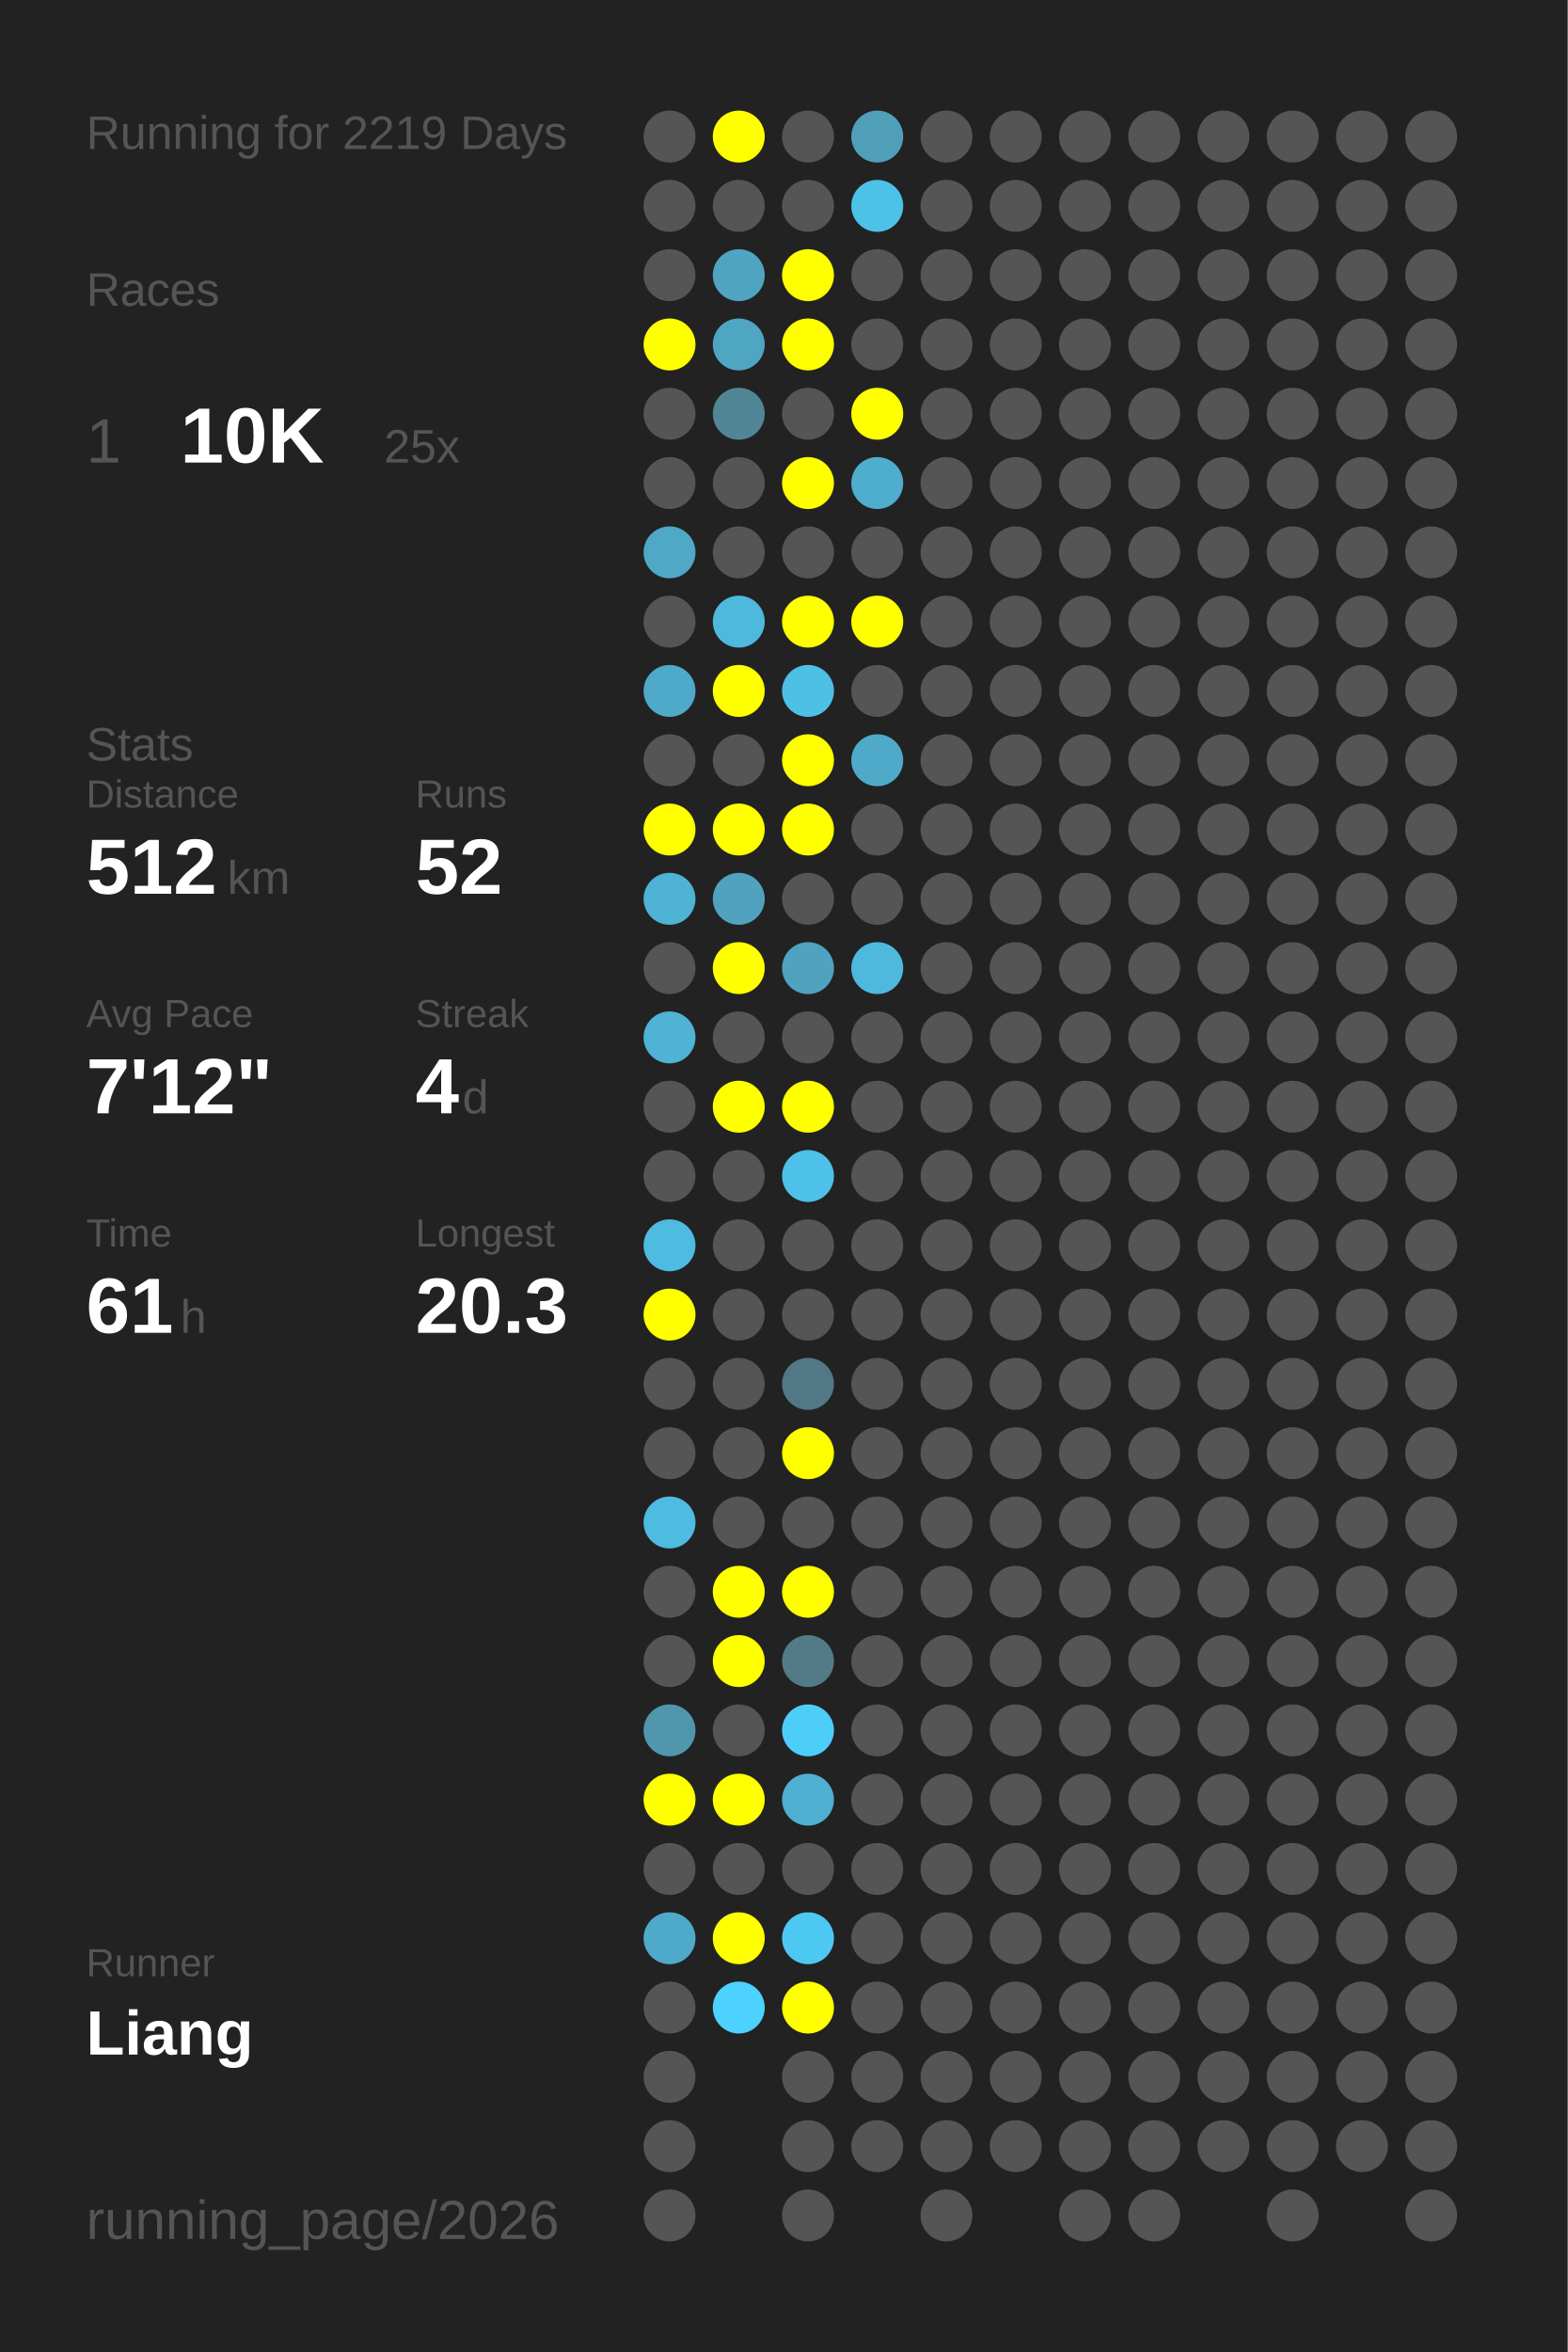
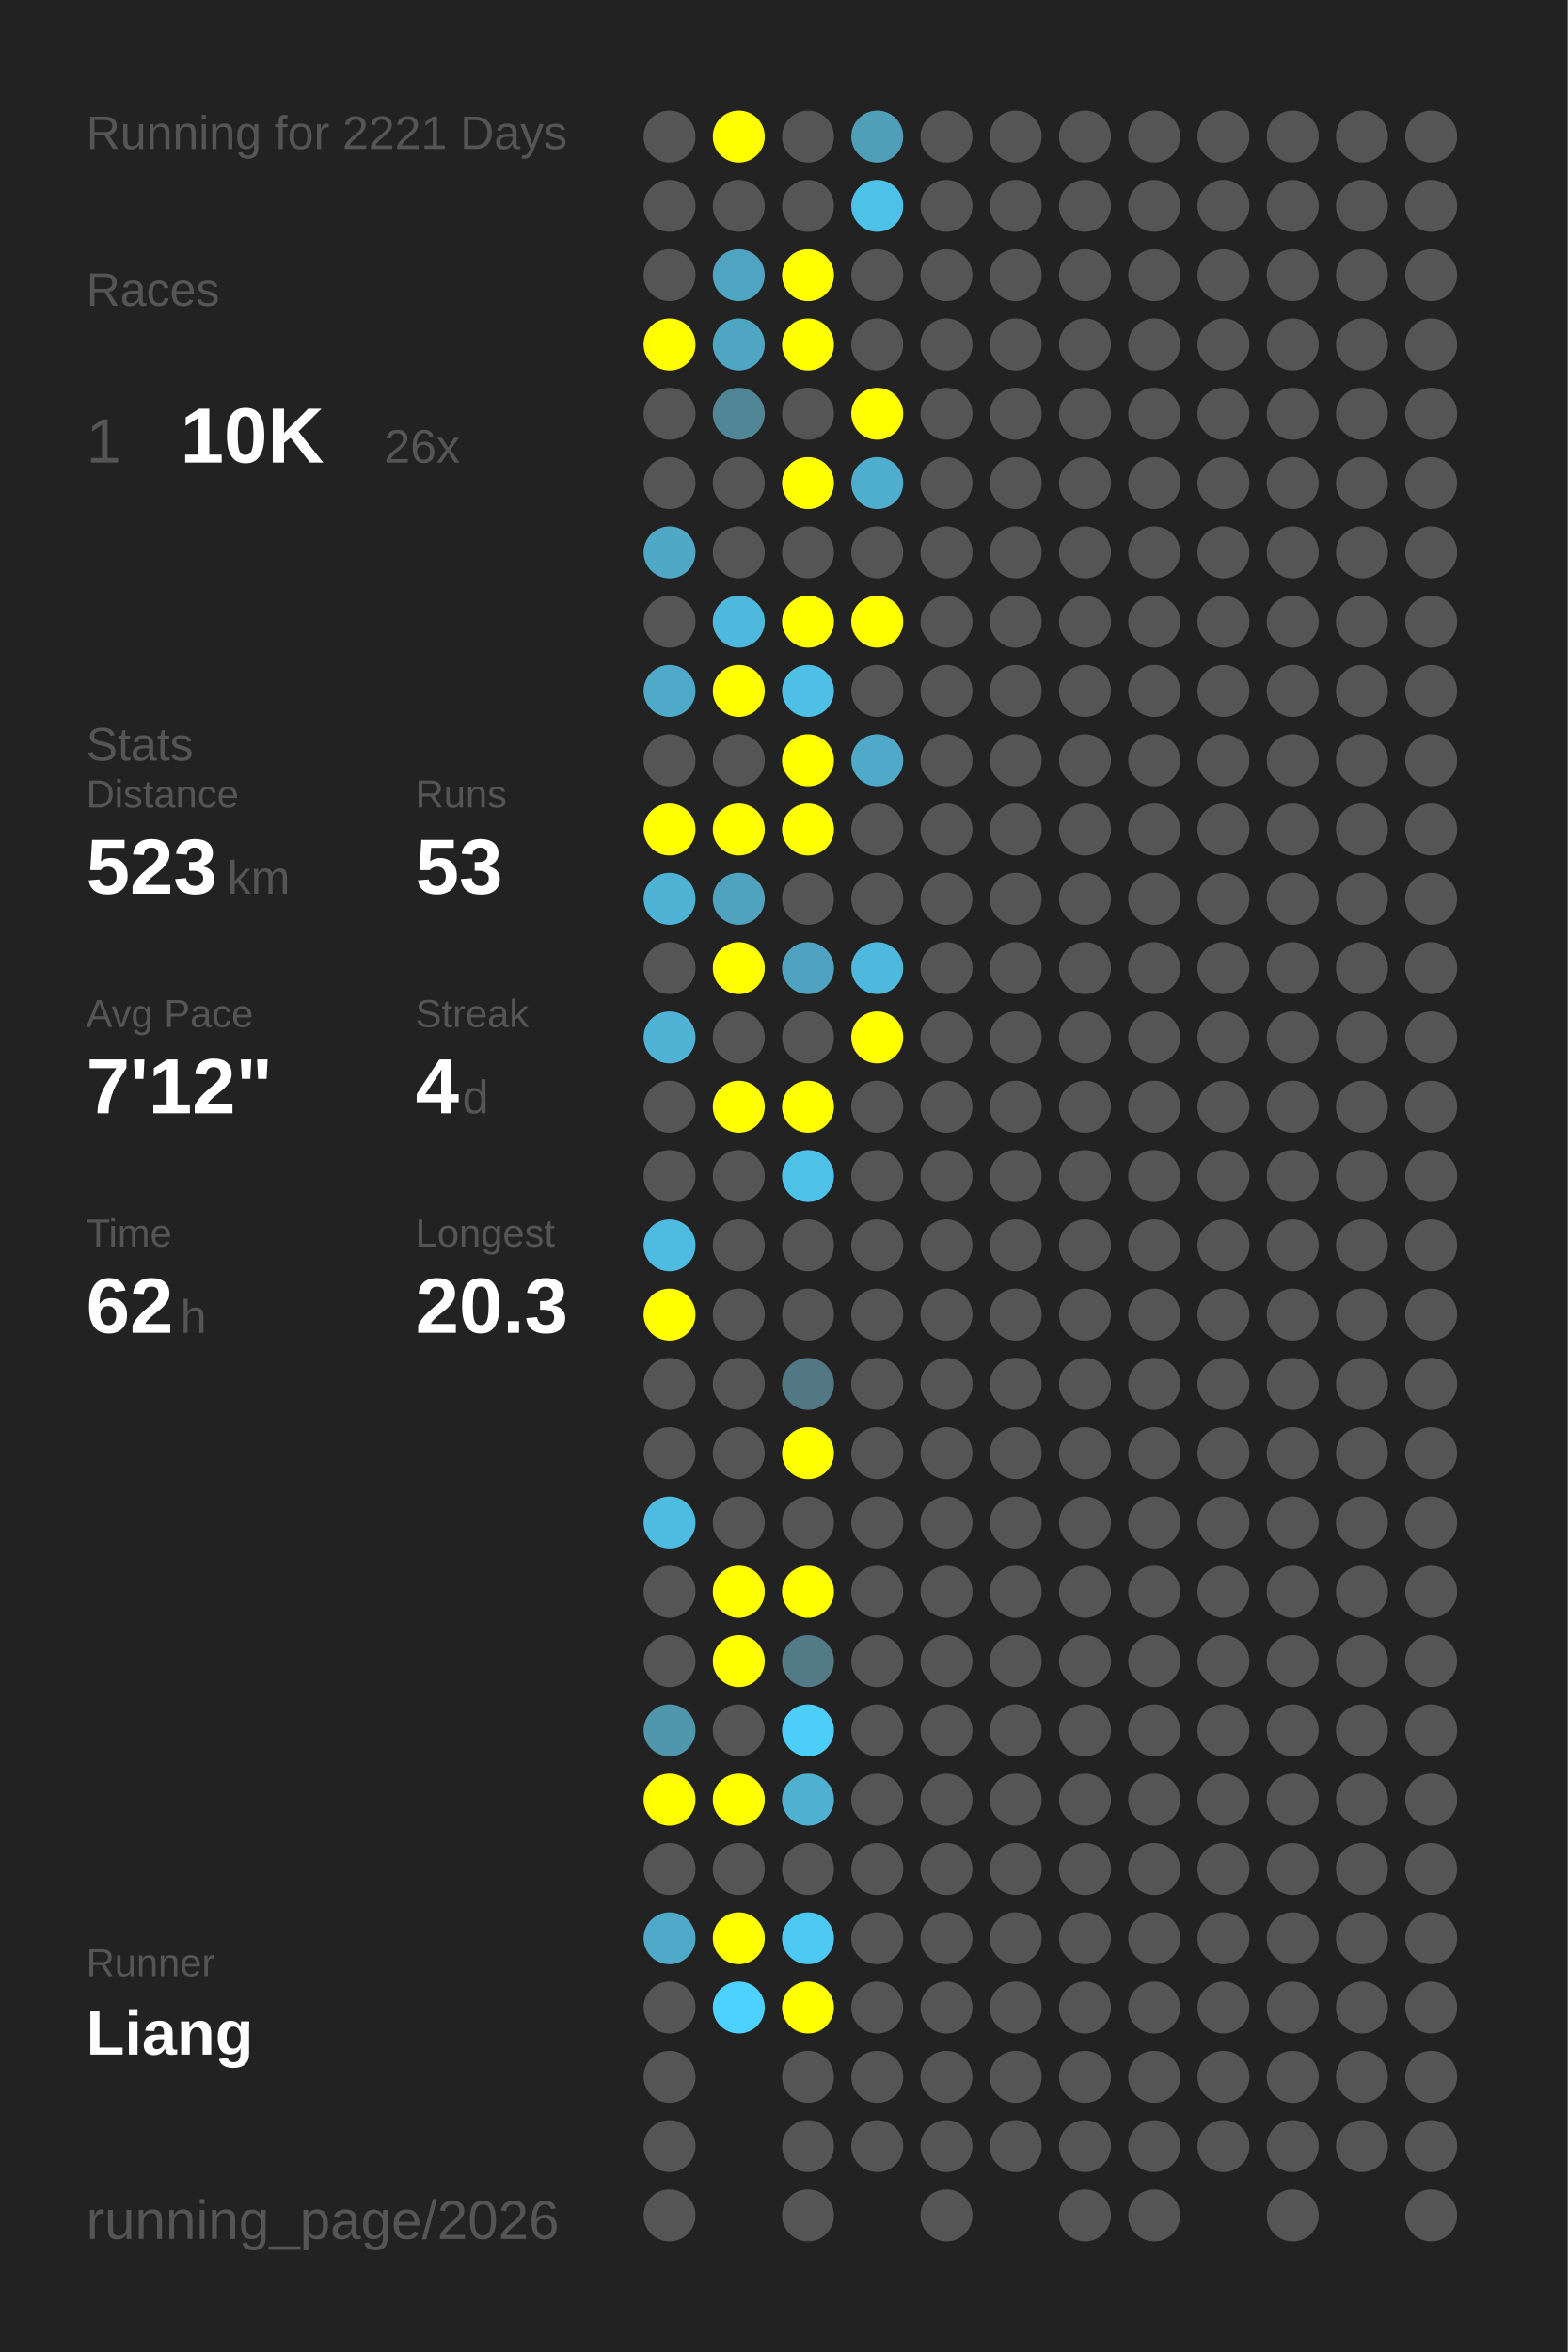
<svg xmlns="http://www.w3.org/2000/svg" baseProfile="full" height="300mm" version="1.1" viewBox="0,0,200,300" width="200mm">
  <defs />
  <rect fill="#222222" height="300" width="200" x="0" y="0" />
-   <text fill="#555555" style="font-size:6px; font-family:Arial;" x="11" y="19">Running for 2219 Days</text>
+   <text fill="#555555" style="font-size:6px; font-family:Arial;" x="11" y="19">Running for 2221 Days</text>
  <text fill="#555555" style="font-size:6px; font-family:Arial;" x="11" y="39">Races</text>
  <text fill="#555555" style="font-size:8px; font-family:Arial;" x="11" y="59">1</text>
  <text fill="#FFFFFF" style="font-size:10px; font-family:Arial; font-weight:bold;" x="23" y="59">10K</text>
-   <text fill="#555555" style="font-size:6px; font-family:Arial;" x="49" y="59">25x</text>
+   <text fill="#555555" style="font-size:6px; font-family:Arial;" x="49" y="59">26x</text>
  <text fill="#555555" style="font-size:6px; font-family:Arial;" x="11" y="97">Stats</text>
  <text fill="#555555" style="font-size:5px; font-family:Arial;" x="11" y="103">Distance</text>
-   <text fill="#FFFFFF" style="font-size:10px; font-family:Arial; font-weight:bold;" x="11" y="114">512</text>
+   <text fill="#FFFFFF" style="font-size:10px; font-family:Arial; font-weight:bold;" x="11" y="114">523</text>
  <text fill="#555555" style="font-size:6px; font-family:Arial;" x="29" y="114">km</text>
  <text fill="#555555" style="font-size:5px; font-family:Arial;" x="53" y="103">Runs</text>
-   <text fill="#FFFFFF" style="font-size:10px; font-family:Arial; font-weight:bold;" x="53" y="114">52</text>
+   <text fill="#FFFFFF" style="font-size:10px; font-family:Arial; font-weight:bold;" x="53" y="114">53</text>
  <text fill="#555555" style="font-size:5px; font-family:Arial;" x="11" y="131">Avg Pace</text>
  <text fill="#FFFFFF" style="font-size:10px; font-family:Arial; font-weight:bold;" x="11" y="142">7'12"</text>
  <text fill="#555555" style="font-size:5px; font-family:Arial;" x="53" y="131">Streak</text>
  <text fill="#FFFFFF" style="font-size:10px; font-family:Arial; font-weight:bold;" x="53" y="142">4</text>
  <text fill="#555555" style="font-size:6px; font-family:Arial;" x="59" y="142">d</text>
  <text fill="#555555" style="font-size:5px; font-family:Arial;" x="11" y="159">Time</text>
-   <text fill="#FFFFFF" style="font-size:10px; font-family:Arial; font-weight:bold;" x="11" y="170">61</text>
+   <text fill="#FFFFFF" style="font-size:10px; font-family:Arial; font-weight:bold;" x="11" y="170">62</text>
  <text fill="#555555" style="font-size:6px; font-family:Arial;" x="23" y="170">h</text>
  <text fill="#555555" style="font-size:5px; font-family:Arial;" x="53" y="159">Longest</text>
  <text fill="#FFFFFF" style="font-size:10px; font-family:Arial; font-weight:bold;" x="53" y="170">20.3</text>
  <text fill="#555555" style="font-size:5px; font-family:Arial;" x="11" y="252.065">Runner</text>
  <text fill="#FFFFFF" style="font-size:8px; font-family:Arial; font-weight:bold;" x="11" y="262.065">Liang</text>
  <text fill="#555555" style="font-size:7px; font-family:Arial;" x="11" y="285.581">running_page/2026</text>
  <circle cx="85.417" cy="17.419" fill="#555555" r="3.312" />
  <circle cx="85.417" cy="26.258" fill="#555555" r="3.312" />
  <circle cx="85.417" cy="35.097" fill="#555555" r="3.312" />
  <circle cx="85.417" cy="43.935" fill="#FFFF00" r="3.312" />
  <circle cx="85.417" cy="52.774" fill="#555555" r="3.312" />
  <circle cx="85.417" cy="61.613" fill="#555555" r="3.312" />
  <circle cx="85.417" cy="70.452" fill="#4fa8c6" r="3.312" />
  <circle cx="85.417" cy="79.29" fill="#555555" r="3.312" />
  <circle cx="85.417" cy="88.129" fill="#4fa9c8" r="3.312" />
  <circle cx="85.417" cy="96.968" fill="#555555" r="3.312" />
  <circle cx="85.417" cy="105.806" fill="#FFFF00" r="3.312" />
  <circle cx="85.417" cy="114.645" fill="#4eb3d5" r="3.312" />
  <circle cx="85.417" cy="123.484" fill="#555555" r="3.312" />
  <circle cx="85.417" cy="132.323" fill="#4eb3d5" r="3.312" />
  <circle cx="85.417" cy="141.161" fill="#555555" r="3.312" />
  <circle cx="85.417" cy="150" fill="#555555" r="3.312" />
  <circle cx="85.417" cy="158.839" fill="#4ebbe0" r="3.312" />
  <circle cx="85.417" cy="167.677" fill="#FFFF00" r="3.312" />
  <circle cx="85.417" cy="176.516" fill="#555555" r="3.312" />
  <circle cx="85.417" cy="185.355" fill="#555555" r="3.312" />
  <circle cx="85.417" cy="194.194" fill="#4ebbe0" r="3.312" />
  <circle cx="85.417" cy="203.032" fill="#555555" r="3.312" />
  <circle cx="85.417" cy="211.871" fill="#555555" r="3.312" />
  <circle cx="85.417" cy="220.71" fill="#5096ad" r="3.312" />
  <circle cx="85.417" cy="229.548" fill="#FFFF00" r="3.312" />
  <circle cx="85.417" cy="238.387" fill="#555555" r="3.312" />
  <circle cx="85.417" cy="247.226" fill="#4faac9" r="3.312" />
  <circle cx="85.417" cy="256.065" fill="#555555" r="3.312" />
  <circle cx="85.417" cy="264.903" fill="#555555" r="3.312" />
  <circle cx="85.417" cy="273.742" fill="#555555" r="3.312" />
  <circle cx="85.417" cy="282.581" fill="#555555" r="3.312" />
  <circle cx="94.25" cy="17.419" fill="#FFFF00" r="3.312" />
  <circle cx="94.25" cy="26.258" fill="#555555" r="3.312" />
  <circle cx="94.25" cy="35.097" fill="#4fa4c1" r="3.312" />
  <circle cx="94.25" cy="43.935" fill="#4fa6c3" r="3.312" />
  <circle cx="94.25" cy="52.774" fill="#518697" r="3.312" />
  <circle cx="94.25" cy="61.613" fill="#555555" r="3.312" />
  <circle cx="94.25" cy="70.452" fill="#555555" r="3.312" />
  <circle cx="94.25" cy="79.29" fill="#4eb9dd" r="3.312" />
  <circle cx="94.25" cy="88.129" fill="#FFFF00" r="3.312" />
  <circle cx="94.25" cy="96.968" fill="#555555" r="3.312" />
  <circle cx="94.25" cy="105.806" fill="#FFFF00" r="3.312" />
  <circle cx="94.25" cy="114.645" fill="#4fa3bf" r="3.312" />
  <circle cx="94.25" cy="123.484" fill="#FFFF00" r="3.312" />
  <circle cx="94.25" cy="132.323" fill="#555555" r="3.312" />
  <circle cx="94.25" cy="141.161" fill="#FFFF00" r="3.312" />
  <circle cx="94.25" cy="150" fill="#555555" r="3.312" />
  <circle cx="94.25" cy="158.839" fill="#555555" r="3.312" />
  <circle cx="94.25" cy="167.677" fill="#555555" r="3.312" />
  <circle cx="94.25" cy="176.516" fill="#555555" r="3.312" />
  <circle cx="94.25" cy="185.355" fill="#555555" r="3.312" />
  <circle cx="94.25" cy="194.194" fill="#555555" r="3.312" />
  <circle cx="94.25" cy="203.032" fill="#FFFF00" r="3.312" />
  <circle cx="94.25" cy="211.871" fill="#FFFF00" r="3.312" />
  <circle cx="94.25" cy="220.71" fill="#555555" r="3.312" />
  <circle cx="94.25" cy="229.548" fill="#FFFF00" r="3.312" />
  <circle cx="94.25" cy="238.387" fill="#555555" r="3.312" />
  <circle cx="94.25" cy="247.226" fill="#FFFF00" r="3.312" />
  <circle cx="94.25" cy="256.065" fill="#4dd1fe" r="3.312" />
  <circle cx="103.083" cy="17.419" fill="#555555" r="3.312" />
  <circle cx="103.083" cy="26.258" fill="#555555" r="3.312" />
  <circle cx="103.083" cy="35.097" fill="#FFFF00" r="3.312" />
  <circle cx="103.083" cy="43.935" fill="#FFFF00" r="3.312" />
  <circle cx="103.083" cy="52.774" fill="#555555" r="3.312" />
  <circle cx="103.083" cy="61.613" fill="#FFFF00" r="3.312" />
  <circle cx="103.083" cy="70.452" fill="#555555" r="3.312" />
  <circle cx="103.083" cy="79.29" fill="#FFFF00" r="3.312" />
  <circle cx="103.083" cy="88.129" fill="#4ebfe5" r="3.312" />
  <circle cx="103.083" cy="96.968" fill="#FFFF00" r="3.312" />
  <circle cx="103.083" cy="105.806" fill="#FFFF00" r="3.312" />
  <circle cx="103.083" cy="114.645" fill="#555555" r="3.312" />
  <circle cx="103.083" cy="123.484" fill="#4fa3c0" r="3.312" />
  <circle cx="103.083" cy="132.323" fill="#555555" r="3.312" />
  <circle cx="103.083" cy="141.161" fill="#FFFF00" r="3.312" />
  <circle cx="103.083" cy="150" fill="#4ec1e8" r="3.312" />
  <circle cx="103.083" cy="158.839" fill="#555555" r="3.312" />
  <circle cx="103.083" cy="167.677" fill="#555555" r="3.312" />
  <circle cx="103.083" cy="176.516" fill="#527885" r="3.312" />
  <circle cx="103.083" cy="185.355" fill="#FFFF00" r="3.312" />
  <circle cx="103.083" cy="194.194" fill="#555555" r="3.312" />
  <circle cx="103.083" cy="203.032" fill="#FFFF00" r="3.312" />
  <circle cx="103.083" cy="211.871" fill="#527a87" r="3.312" />
  <circle cx="103.083" cy="220.71" fill="#4dcef9" r="3.312" />
  <circle cx="103.083" cy="229.548" fill="#4fb0d1" r="3.312" />
  <circle cx="103.083" cy="238.387" fill="#555555" r="3.312" />
  <circle cx="103.083" cy="247.226" fill="#4dc8f2" r="3.312" />
  <circle cx="103.083" cy="256.065" fill="#FFFF00" r="3.312" />
  <circle cx="103.083" cy="264.903" fill="#555555" r="3.312" />
  <circle cx="103.083" cy="273.742" fill="#555555" r="3.312" />
  <circle cx="103.083" cy="282.581" fill="#555555" r="3.312" />
  <circle cx="111.917" cy="17.419" fill="#509fb9" r="3.312" />
  <circle cx="111.917" cy="26.258" fill="#4dc2e9" r="3.312" />
  <circle cx="111.917" cy="35.097" fill="#555555" r="3.312" />
  <circle cx="111.917" cy="43.935" fill="#555555" r="3.312" />
  <circle cx="111.917" cy="52.774" fill="#FFFF00" r="3.312" />
  <circle cx="111.917" cy="61.613" fill="#4fadcd" r="3.312" />
  <circle cx="111.917" cy="70.452" fill="#555555" r="3.312" />
  <circle cx="111.917" cy="79.29" fill="#FFFF00" r="3.312" />
  <circle cx="111.917" cy="88.129" fill="#555555" r="3.312" />
  <circle cx="111.917" cy="96.968" fill="#4faac9" r="3.312" />
  <circle cx="111.917" cy="105.806" fill="#555555" r="3.312" />
  <circle cx="111.917" cy="114.645" fill="#555555" r="3.312" />
  <circle cx="111.917" cy="123.484" fill="#4eb9dd" r="3.312" />
-   <circle cx="111.917" cy="132.323" fill="#555555" r="3.312" />
+   <circle cx="111.917" cy="132.323" fill="#FFFF00" r="3.312" />
  <circle cx="111.917" cy="141.161" fill="#555555" r="3.312" />
  <circle cx="111.917" cy="150" fill="#555555" r="3.312" />
  <circle cx="111.917" cy="158.839" fill="#555555" r="3.312" />
  <circle cx="111.917" cy="167.677" fill="#555555" r="3.312" />
  <circle cx="111.917" cy="176.516" fill="#555555" r="3.312" />
  <circle cx="111.917" cy="185.355" fill="#555555" r="3.312" />
  <circle cx="111.917" cy="194.194" fill="#555555" r="3.312" />
  <circle cx="111.917" cy="203.032" fill="#555555" r="3.312" />
  <circle cx="111.917" cy="211.871" fill="#555555" r="3.312" />
  <circle cx="111.917" cy="220.71" fill="#555555" r="3.312" />
  <circle cx="111.917" cy="229.548" fill="#555555" r="3.312" />
  <circle cx="111.917" cy="238.387" fill="#555555" r="3.312" />
  <circle cx="111.917" cy="247.226" fill="#555555" r="3.312" />
  <circle cx="111.917" cy="256.065" fill="#555555" r="3.312" />
  <circle cx="111.917" cy="264.903" fill="#555555" r="3.312" />
  <circle cx="111.917" cy="273.742" fill="#555555" r="3.312" />
  <circle cx="120.75" cy="17.419" fill="#555555" r="3.312" />
  <circle cx="120.75" cy="26.258" fill="#555555" r="3.312" />
  <circle cx="120.75" cy="35.097" fill="#555555" r="3.312" />
  <circle cx="120.75" cy="43.935" fill="#555555" r="3.312" />
  <circle cx="120.75" cy="52.774" fill="#555555" r="3.312" />
  <circle cx="120.75" cy="61.613" fill="#555555" r="3.312" />
  <circle cx="120.75" cy="70.452" fill="#555555" r="3.312" />
  <circle cx="120.75" cy="79.29" fill="#555555" r="3.312" />
  <circle cx="120.75" cy="88.129" fill="#555555" r="3.312" />
  <circle cx="120.75" cy="96.968" fill="#555555" r="3.312" />
  <circle cx="120.75" cy="105.806" fill="#555555" r="3.312" />
  <circle cx="120.75" cy="114.645" fill="#555555" r="3.312" />
  <circle cx="120.75" cy="123.484" fill="#555555" r="3.312" />
  <circle cx="120.75" cy="132.323" fill="#555555" r="3.312" />
  <circle cx="120.75" cy="141.161" fill="#555555" r="3.312" />
  <circle cx="120.75" cy="150" fill="#555555" r="3.312" />
  <circle cx="120.75" cy="158.839" fill="#555555" r="3.312" />
  <circle cx="120.75" cy="167.677" fill="#555555" r="3.312" />
  <circle cx="120.75" cy="176.516" fill="#555555" r="3.312" />
  <circle cx="120.75" cy="185.355" fill="#555555" r="3.312" />
  <circle cx="120.75" cy="194.194" fill="#555555" r="3.312" />
  <circle cx="120.75" cy="203.032" fill="#555555" r="3.312" />
  <circle cx="120.75" cy="211.871" fill="#555555" r="3.312" />
  <circle cx="120.75" cy="220.71" fill="#555555" r="3.312" />
  <circle cx="120.75" cy="229.548" fill="#555555" r="3.312" />
  <circle cx="120.75" cy="238.387" fill="#555555" r="3.312" />
  <circle cx="120.75" cy="247.226" fill="#555555" r="3.312" />
  <circle cx="120.75" cy="256.065" fill="#555555" r="3.312" />
  <circle cx="120.75" cy="264.903" fill="#555555" r="3.312" />
  <circle cx="120.75" cy="273.742" fill="#555555" r="3.312" />
  <circle cx="120.75" cy="282.581" fill="#555555" r="3.312" />
  <circle cx="129.583" cy="17.419" fill="#555555" r="3.312" />
  <circle cx="129.583" cy="26.258" fill="#555555" r="3.312" />
  <circle cx="129.583" cy="35.097" fill="#555555" r="3.312" />
  <circle cx="129.583" cy="43.935" fill="#555555" r="3.312" />
  <circle cx="129.583" cy="52.774" fill="#555555" r="3.312" />
  <circle cx="129.583" cy="61.613" fill="#555555" r="3.312" />
  <circle cx="129.583" cy="70.452" fill="#555555" r="3.312" />
  <circle cx="129.583" cy="79.29" fill="#555555" r="3.312" />
  <circle cx="129.583" cy="88.129" fill="#555555" r="3.312" />
  <circle cx="129.583" cy="96.968" fill="#555555" r="3.312" />
  <circle cx="129.583" cy="105.806" fill="#555555" r="3.312" />
  <circle cx="129.583" cy="114.645" fill="#555555" r="3.312" />
  <circle cx="129.583" cy="123.484" fill="#555555" r="3.312" />
  <circle cx="129.583" cy="132.323" fill="#555555" r="3.312" />
  <circle cx="129.583" cy="141.161" fill="#555555" r="3.312" />
  <circle cx="129.583" cy="150" fill="#555555" r="3.312" />
  <circle cx="129.583" cy="158.839" fill="#555555" r="3.312" />
  <circle cx="129.583" cy="167.677" fill="#555555" r="3.312" />
  <circle cx="129.583" cy="176.516" fill="#555555" r="3.312" />
  <circle cx="129.583" cy="185.355" fill="#555555" r="3.312" />
  <circle cx="129.583" cy="194.194" fill="#555555" r="3.312" />
  <circle cx="129.583" cy="203.032" fill="#555555" r="3.312" />
  <circle cx="129.583" cy="211.871" fill="#555555" r="3.312" />
  <circle cx="129.583" cy="220.71" fill="#555555" r="3.312" />
  <circle cx="129.583" cy="229.548" fill="#555555" r="3.312" />
  <circle cx="129.583" cy="238.387" fill="#555555" r="3.312" />
  <circle cx="129.583" cy="247.226" fill="#555555" r="3.312" />
  <circle cx="129.583" cy="256.065" fill="#555555" r="3.312" />
  <circle cx="129.583" cy="264.903" fill="#555555" r="3.312" />
  <circle cx="129.583" cy="273.742" fill="#555555" r="3.312" />
  <circle cx="138.417" cy="17.419" fill="#555555" r="3.312" />
  <circle cx="138.417" cy="26.258" fill="#555555" r="3.312" />
  <circle cx="138.417" cy="35.097" fill="#555555" r="3.312" />
  <circle cx="138.417" cy="43.935" fill="#555555" r="3.312" />
  <circle cx="138.417" cy="52.774" fill="#555555" r="3.312" />
  <circle cx="138.417" cy="61.613" fill="#555555" r="3.312" />
  <circle cx="138.417" cy="70.452" fill="#555555" r="3.312" />
  <circle cx="138.417" cy="79.29" fill="#555555" r="3.312" />
  <circle cx="138.417" cy="88.129" fill="#555555" r="3.312" />
  <circle cx="138.417" cy="96.968" fill="#555555" r="3.312" />
  <circle cx="138.417" cy="105.806" fill="#555555" r="3.312" />
  <circle cx="138.417" cy="114.645" fill="#555555" r="3.312" />
  <circle cx="138.417" cy="123.484" fill="#555555" r="3.312" />
  <circle cx="138.417" cy="132.323" fill="#555555" r="3.312" />
  <circle cx="138.417" cy="141.161" fill="#555555" r="3.312" />
  <circle cx="138.417" cy="150" fill="#555555" r="3.312" />
  <circle cx="138.417" cy="158.839" fill="#555555" r="3.312" />
  <circle cx="138.417" cy="167.677" fill="#555555" r="3.312" />
  <circle cx="138.417" cy="176.516" fill="#555555" r="3.312" />
  <circle cx="138.417" cy="185.355" fill="#555555" r="3.312" />
  <circle cx="138.417" cy="194.194" fill="#555555" r="3.312" />
  <circle cx="138.417" cy="203.032" fill="#555555" r="3.312" />
  <circle cx="138.417" cy="211.871" fill="#555555" r="3.312" />
  <circle cx="138.417" cy="220.71" fill="#555555" r="3.312" />
  <circle cx="138.417" cy="229.548" fill="#555555" r="3.312" />
  <circle cx="138.417" cy="238.387" fill="#555555" r="3.312" />
  <circle cx="138.417" cy="247.226" fill="#555555" r="3.312" />
  <circle cx="138.417" cy="256.065" fill="#555555" r="3.312" />
  <circle cx="138.417" cy="264.903" fill="#555555" r="3.312" />
  <circle cx="138.417" cy="273.742" fill="#555555" r="3.312" />
  <circle cx="138.417" cy="282.581" fill="#555555" r="3.312" />
  <circle cx="147.25" cy="17.419" fill="#555555" r="3.312" />
  <circle cx="147.25" cy="26.258" fill="#555555" r="3.312" />
  <circle cx="147.25" cy="35.097" fill="#555555" r="3.312" />
  <circle cx="147.25" cy="43.935" fill="#555555" r="3.312" />
  <circle cx="147.25" cy="52.774" fill="#555555" r="3.312" />
  <circle cx="147.25" cy="61.613" fill="#555555" r="3.312" />
  <circle cx="147.25" cy="70.452" fill="#555555" r="3.312" />
  <circle cx="147.25" cy="79.29" fill="#555555" r="3.312" />
  <circle cx="147.25" cy="88.129" fill="#555555" r="3.312" />
  <circle cx="147.25" cy="96.968" fill="#555555" r="3.312" />
  <circle cx="147.25" cy="105.806" fill="#555555" r="3.312" />
  <circle cx="147.25" cy="114.645" fill="#555555" r="3.312" />
  <circle cx="147.25" cy="123.484" fill="#555555" r="3.312" />
  <circle cx="147.25" cy="132.323" fill="#555555" r="3.312" />
  <circle cx="147.25" cy="141.161" fill="#555555" r="3.312" />
  <circle cx="147.25" cy="150" fill="#555555" r="3.312" />
  <circle cx="147.25" cy="158.839" fill="#555555" r="3.312" />
  <circle cx="147.25" cy="167.677" fill="#555555" r="3.312" />
  <circle cx="147.25" cy="176.516" fill="#555555" r="3.312" />
  <circle cx="147.25" cy="185.355" fill="#555555" r="3.312" />
  <circle cx="147.25" cy="194.194" fill="#555555" r="3.312" />
  <circle cx="147.25" cy="203.032" fill="#555555" r="3.312" />
  <circle cx="147.25" cy="211.871" fill="#555555" r="3.312" />
  <circle cx="147.25" cy="220.71" fill="#555555" r="3.312" />
  <circle cx="147.25" cy="229.548" fill="#555555" r="3.312" />
  <circle cx="147.25" cy="238.387" fill="#555555" r="3.312" />
  <circle cx="147.25" cy="247.226" fill="#555555" r="3.312" />
  <circle cx="147.25" cy="256.065" fill="#555555" r="3.312" />
  <circle cx="147.25" cy="264.903" fill="#555555" r="3.312" />
  <circle cx="147.25" cy="273.742" fill="#555555" r="3.312" />
  <circle cx="147.25" cy="282.581" fill="#555555" r="3.312" />
  <circle cx="156.083" cy="17.419" fill="#555555" r="3.312" />
  <circle cx="156.083" cy="26.258" fill="#555555" r="3.312" />
  <circle cx="156.083" cy="35.097" fill="#555555" r="3.312" />
  <circle cx="156.083" cy="43.935" fill="#555555" r="3.312" />
  <circle cx="156.083" cy="52.774" fill="#555555" r="3.312" />
  <circle cx="156.083" cy="61.613" fill="#555555" r="3.312" />
  <circle cx="156.083" cy="70.452" fill="#555555" r="3.312" />
  <circle cx="156.083" cy="79.29" fill="#555555" r="3.312" />
  <circle cx="156.083" cy="88.129" fill="#555555" r="3.312" />
  <circle cx="156.083" cy="96.968" fill="#555555" r="3.312" />
  <circle cx="156.083" cy="105.806" fill="#555555" r="3.312" />
  <circle cx="156.083" cy="114.645" fill="#555555" r="3.312" />
  <circle cx="156.083" cy="123.484" fill="#555555" r="3.312" />
  <circle cx="156.083" cy="132.323" fill="#555555" r="3.312" />
  <circle cx="156.083" cy="141.161" fill="#555555" r="3.312" />
  <circle cx="156.083" cy="150" fill="#555555" r="3.312" />
  <circle cx="156.083" cy="158.839" fill="#555555" r="3.312" />
  <circle cx="156.083" cy="167.677" fill="#555555" r="3.312" />
  <circle cx="156.083" cy="176.516" fill="#555555" r="3.312" />
  <circle cx="156.083" cy="185.355" fill="#555555" r="3.312" />
  <circle cx="156.083" cy="194.194" fill="#555555" r="3.312" />
  <circle cx="156.083" cy="203.032" fill="#555555" r="3.312" />
  <circle cx="156.083" cy="211.871" fill="#555555" r="3.312" />
  <circle cx="156.083" cy="220.71" fill="#555555" r="3.312" />
  <circle cx="156.083" cy="229.548" fill="#555555" r="3.312" />
  <circle cx="156.083" cy="238.387" fill="#555555" r="3.312" />
  <circle cx="156.083" cy="247.226" fill="#555555" r="3.312" />
  <circle cx="156.083" cy="256.065" fill="#555555" r="3.312" />
  <circle cx="156.083" cy="264.903" fill="#555555" r="3.312" />
  <circle cx="156.083" cy="273.742" fill="#555555" r="3.312" />
  <circle cx="164.917" cy="17.419" fill="#555555" r="3.312" />
  <circle cx="164.917" cy="26.258" fill="#555555" r="3.312" />
  <circle cx="164.917" cy="35.097" fill="#555555" r="3.312" />
  <circle cx="164.917" cy="43.935" fill="#555555" r="3.312" />
  <circle cx="164.917" cy="52.774" fill="#555555" r="3.312" />
  <circle cx="164.917" cy="61.613" fill="#555555" r="3.312" />
  <circle cx="164.917" cy="70.452" fill="#555555" r="3.312" />
  <circle cx="164.917" cy="79.29" fill="#555555" r="3.312" />
  <circle cx="164.917" cy="88.129" fill="#555555" r="3.312" />
  <circle cx="164.917" cy="96.968" fill="#555555" r="3.312" />
  <circle cx="164.917" cy="105.806" fill="#555555" r="3.312" />
  <circle cx="164.917" cy="114.645" fill="#555555" r="3.312" />
  <circle cx="164.917" cy="123.484" fill="#555555" r="3.312" />
  <circle cx="164.917" cy="132.323" fill="#555555" r="3.312" />
  <circle cx="164.917" cy="141.161" fill="#555555" r="3.312" />
  <circle cx="164.917" cy="150" fill="#555555" r="3.312" />
  <circle cx="164.917" cy="158.839" fill="#555555" r="3.312" />
  <circle cx="164.917" cy="167.677" fill="#555555" r="3.312" />
  <circle cx="164.917" cy="176.516" fill="#555555" r="3.312" />
  <circle cx="164.917" cy="185.355" fill="#555555" r="3.312" />
  <circle cx="164.917" cy="194.194" fill="#555555" r="3.312" />
  <circle cx="164.917" cy="203.032" fill="#555555" r="3.312" />
  <circle cx="164.917" cy="211.871" fill="#555555" r="3.312" />
  <circle cx="164.917" cy="220.71" fill="#555555" r="3.312" />
  <circle cx="164.917" cy="229.548" fill="#555555" r="3.312" />
  <circle cx="164.917" cy="238.387" fill="#555555" r="3.312" />
  <circle cx="164.917" cy="247.226" fill="#555555" r="3.312" />
  <circle cx="164.917" cy="256.065" fill="#555555" r="3.312" />
  <circle cx="164.917" cy="264.903" fill="#555555" r="3.312" />
  <circle cx="164.917" cy="273.742" fill="#555555" r="3.312" />
  <circle cx="164.917" cy="282.581" fill="#555555" r="3.312" />
  <circle cx="173.75" cy="17.419" fill="#555555" r="3.312" />
  <circle cx="173.75" cy="26.258" fill="#555555" r="3.312" />
  <circle cx="173.75" cy="35.097" fill="#555555" r="3.312" />
  <circle cx="173.75" cy="43.935" fill="#555555" r="3.312" />
  <circle cx="173.75" cy="52.774" fill="#555555" r="3.312" />
  <circle cx="173.75" cy="61.613" fill="#555555" r="3.312" />
  <circle cx="173.75" cy="70.452" fill="#555555" r="3.312" />
  <circle cx="173.75" cy="79.29" fill="#555555" r="3.312" />
  <circle cx="173.75" cy="88.129" fill="#555555" r="3.312" />
  <circle cx="173.75" cy="96.968" fill="#555555" r="3.312" />
  <circle cx="173.75" cy="105.806" fill="#555555" r="3.312" />
  <circle cx="173.75" cy="114.645" fill="#555555" r="3.312" />
  <circle cx="173.75" cy="123.484" fill="#555555" r="3.312" />
  <circle cx="173.75" cy="132.323" fill="#555555" r="3.312" />
  <circle cx="173.75" cy="141.161" fill="#555555" r="3.312" />
  <circle cx="173.75" cy="150" fill="#555555" r="3.312" />
  <circle cx="173.75" cy="158.839" fill="#555555" r="3.312" />
  <circle cx="173.75" cy="167.677" fill="#555555" r="3.312" />
  <circle cx="173.75" cy="176.516" fill="#555555" r="3.312" />
  <circle cx="173.75" cy="185.355" fill="#555555" r="3.312" />
  <circle cx="173.75" cy="194.194" fill="#555555" r="3.312" />
  <circle cx="173.75" cy="203.032" fill="#555555" r="3.312" />
  <circle cx="173.75" cy="211.871" fill="#555555" r="3.312" />
  <circle cx="173.75" cy="220.71" fill="#555555" r="3.312" />
  <circle cx="173.75" cy="229.548" fill="#555555" r="3.312" />
  <circle cx="173.75" cy="238.387" fill="#555555" r="3.312" />
  <circle cx="173.75" cy="247.226" fill="#555555" r="3.312" />
  <circle cx="173.75" cy="256.065" fill="#555555" r="3.312" />
  <circle cx="173.75" cy="264.903" fill="#555555" r="3.312" />
  <circle cx="173.75" cy="273.742" fill="#555555" r="3.312" />
  <circle cx="182.583" cy="17.419" fill="#555555" r="3.312" />
  <circle cx="182.583" cy="26.258" fill="#555555" r="3.312" />
  <circle cx="182.583" cy="35.097" fill="#555555" r="3.312" />
  <circle cx="182.583" cy="43.935" fill="#555555" r="3.312" />
  <circle cx="182.583" cy="52.774" fill="#555555" r="3.312" />
  <circle cx="182.583" cy="61.613" fill="#555555" r="3.312" />
  <circle cx="182.583" cy="70.452" fill="#555555" r="3.312" />
  <circle cx="182.583" cy="79.29" fill="#555555" r="3.312" />
  <circle cx="182.583" cy="88.129" fill="#555555" r="3.312" />
  <circle cx="182.583" cy="96.968" fill="#555555" r="3.312" />
  <circle cx="182.583" cy="105.806" fill="#555555" r="3.312" />
  <circle cx="182.583" cy="114.645" fill="#555555" r="3.312" />
  <circle cx="182.583" cy="123.484" fill="#555555" r="3.312" />
  <circle cx="182.583" cy="132.323" fill="#555555" r="3.312" />
  <circle cx="182.583" cy="141.161" fill="#555555" r="3.312" />
  <circle cx="182.583" cy="150" fill="#555555" r="3.312" />
  <circle cx="182.583" cy="158.839" fill="#555555" r="3.312" />
  <circle cx="182.583" cy="167.677" fill="#555555" r="3.312" />
  <circle cx="182.583" cy="176.516" fill="#555555" r="3.312" />
  <circle cx="182.583" cy="185.355" fill="#555555" r="3.312" />
  <circle cx="182.583" cy="194.194" fill="#555555" r="3.312" />
  <circle cx="182.583" cy="203.032" fill="#555555" r="3.312" />
  <circle cx="182.583" cy="211.871" fill="#555555" r="3.312" />
  <circle cx="182.583" cy="220.71" fill="#555555" r="3.312" />
  <circle cx="182.583" cy="229.548" fill="#555555" r="3.312" />
  <circle cx="182.583" cy="238.387" fill="#555555" r="3.312" />
  <circle cx="182.583" cy="247.226" fill="#555555" r="3.312" />
  <circle cx="182.583" cy="256.065" fill="#555555" r="3.312" />
  <circle cx="182.583" cy="264.903" fill="#555555" r="3.312" />
  <circle cx="182.583" cy="273.742" fill="#555555" r="3.312" />
  <circle cx="182.583" cy="282.581" fill="#555555" r="3.312" />
</svg>
